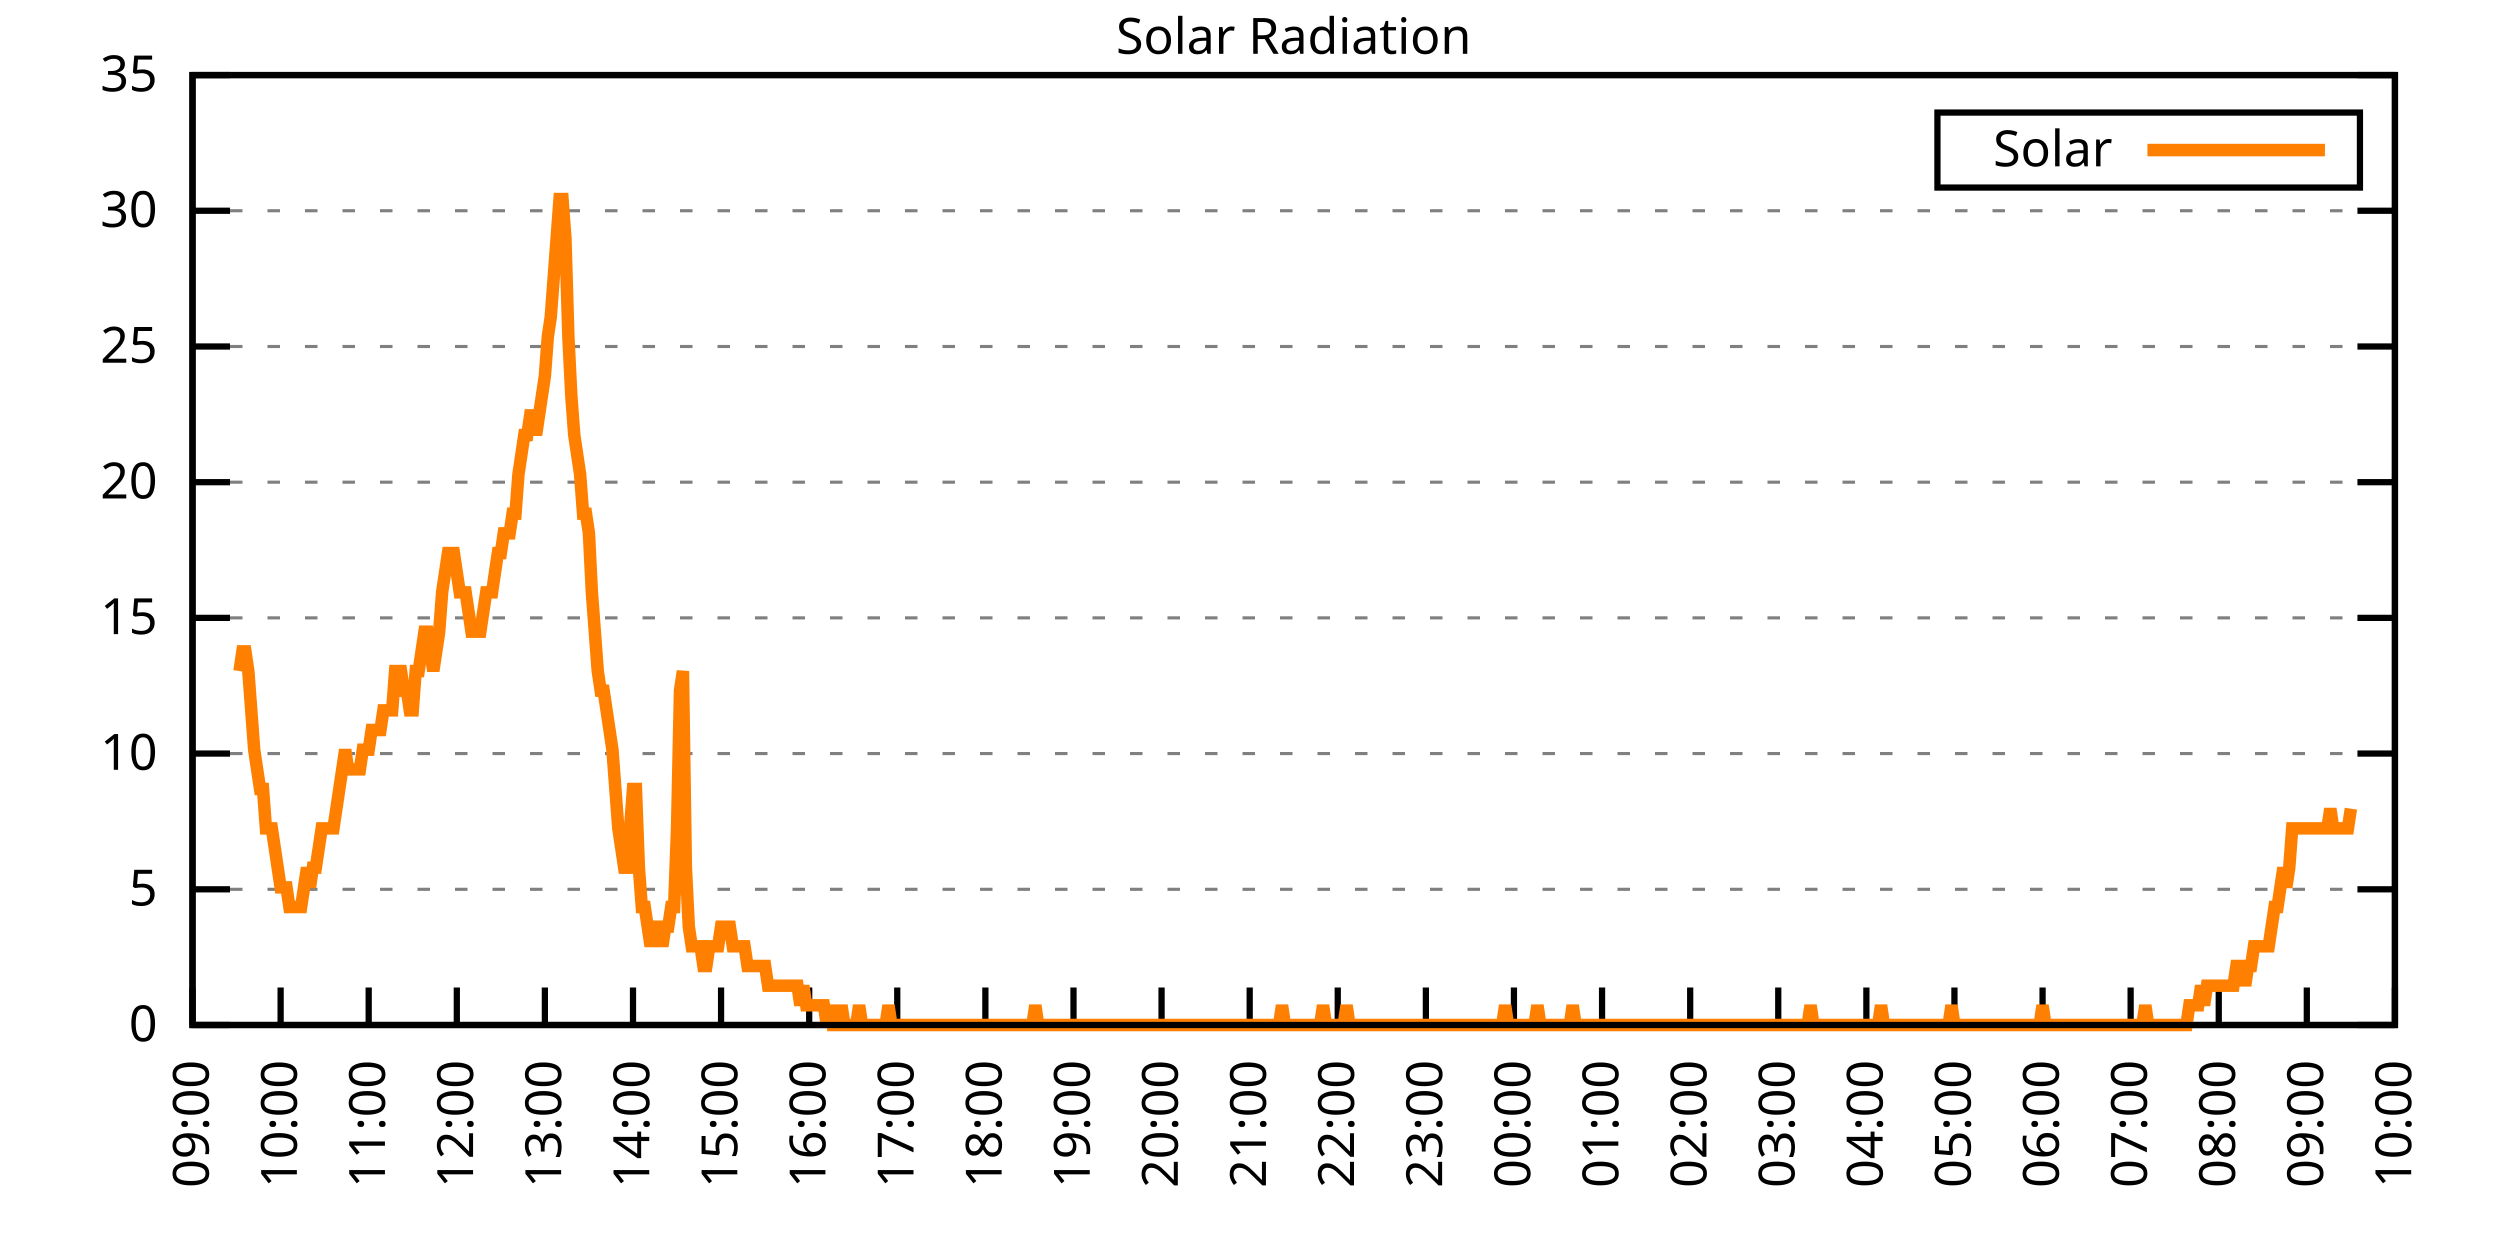
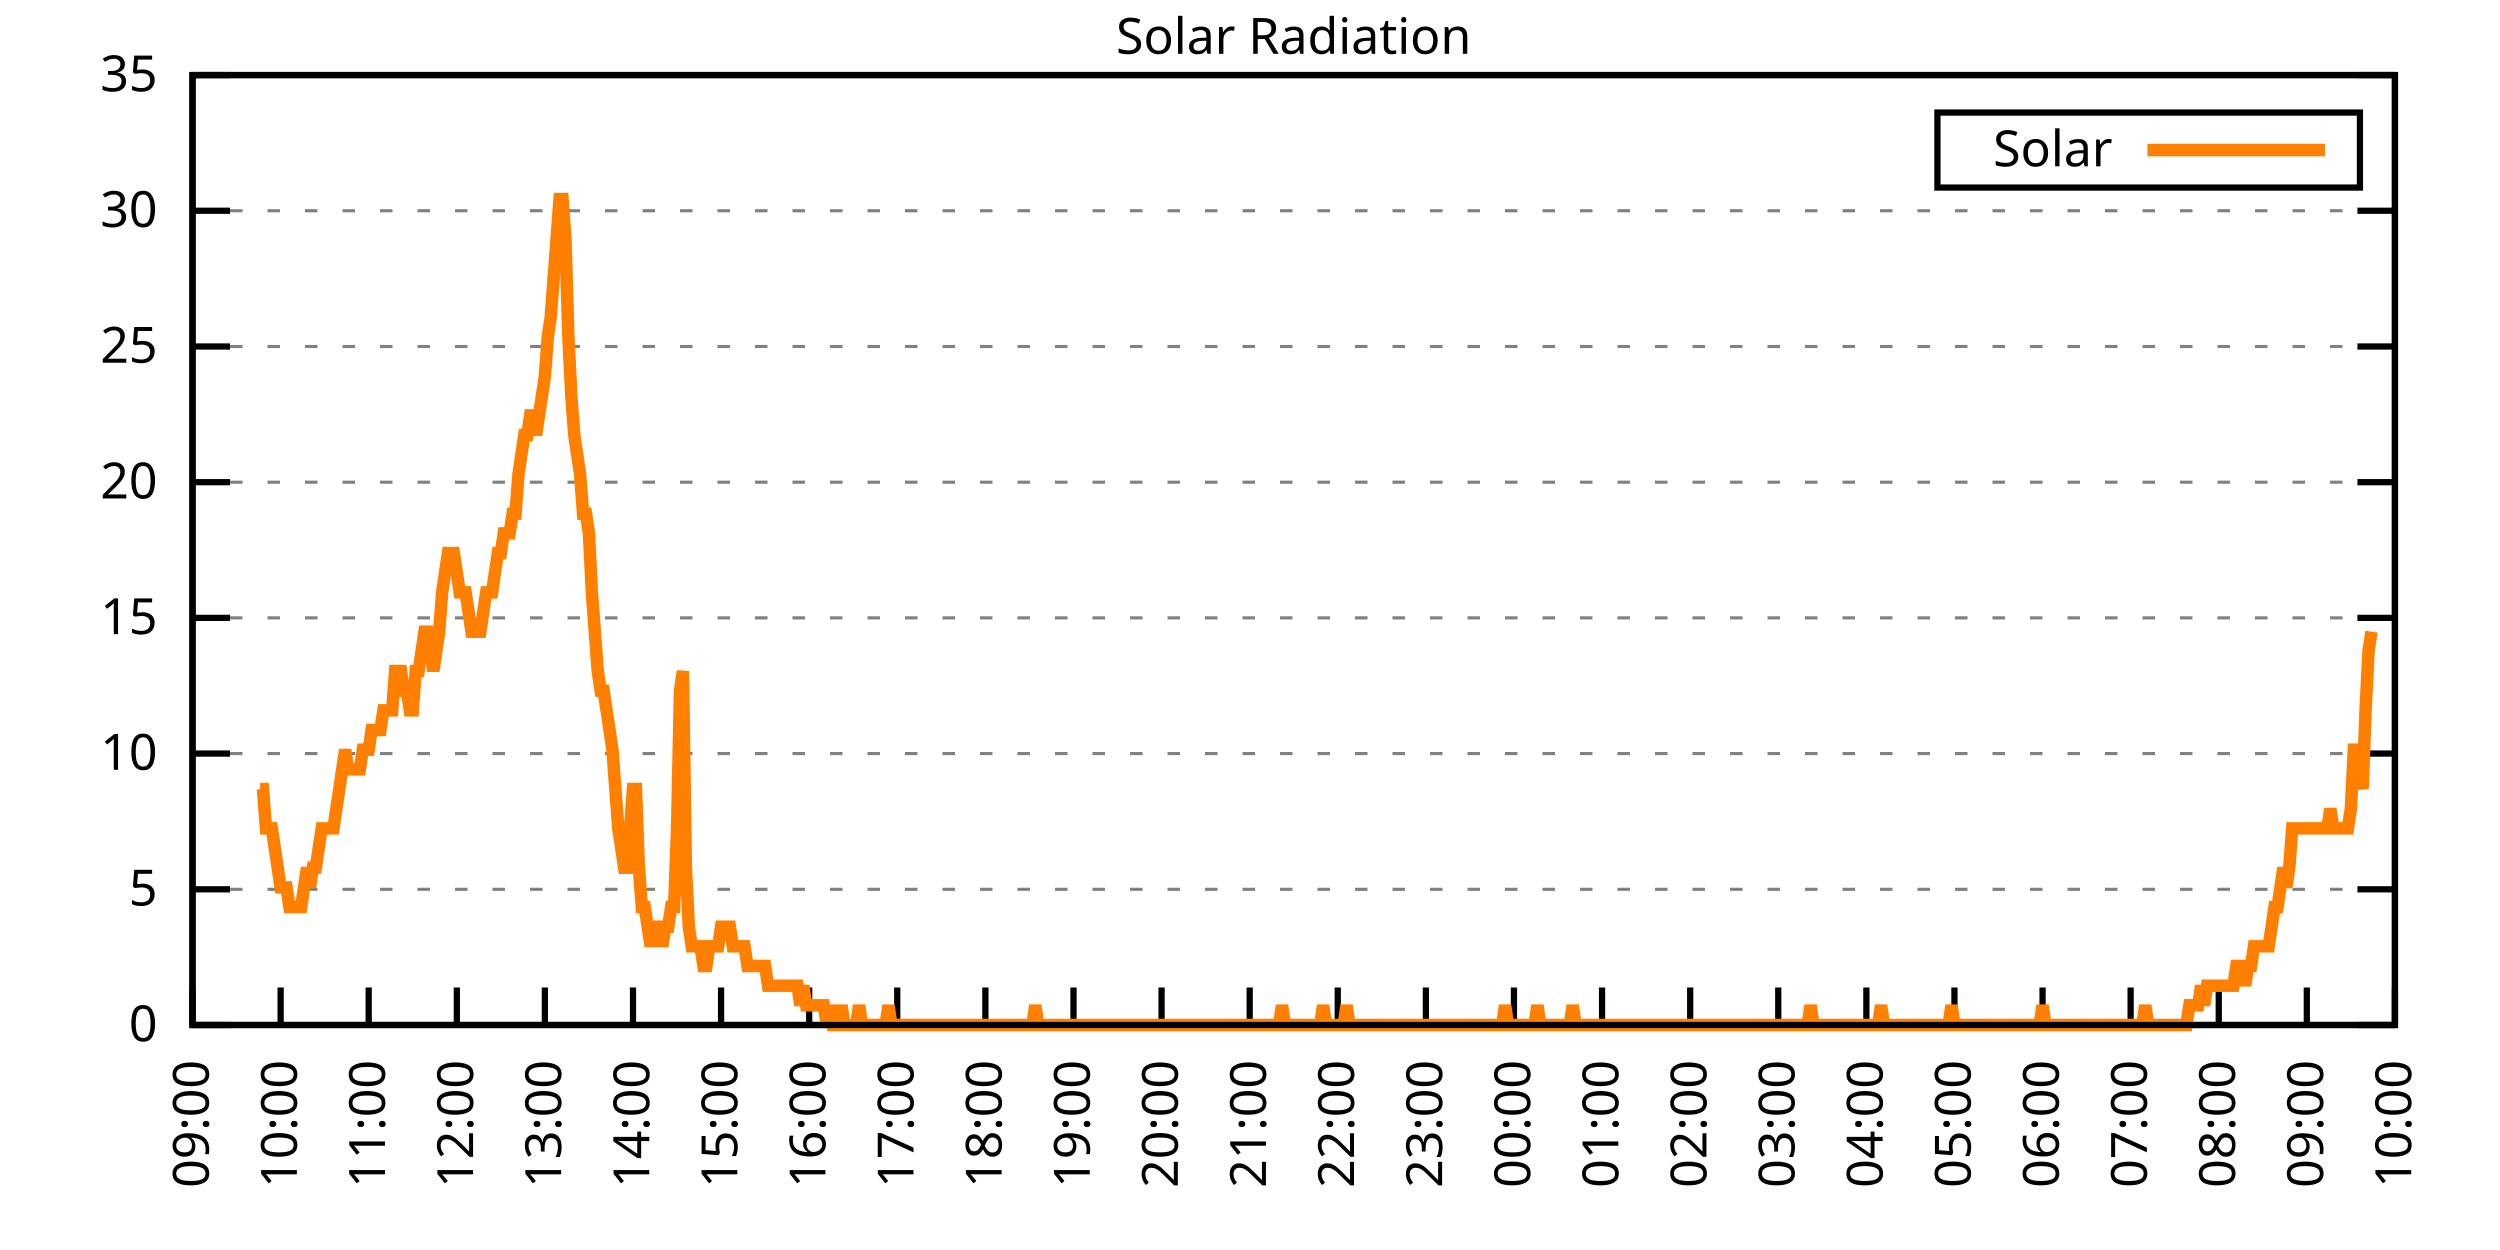
<svg xmlns="http://www.w3.org/2000/svg" xmlns:xlink="http://www.w3.org/1999/xlink" width="400" height="200" viewBox="0 0 400 200">
  <g id="gnuplot_canvas">
    <rect x="0" y="0" width="400" height="200" fill="none" />
    <defs>
      <circle id="gpDot" r="0.5" stroke-width="0.5" stroke="currentColor" />
      <path id="gpPt0" stroke-width="0.333" stroke="currentColor" d="M-1,0 h2 M0,-1 v2" />
      <path id="gpPt1" stroke-width="0.333" stroke="currentColor" d="M-1,-1 L1,1 M1,-1 L-1,1" />
      <path id="gpPt2" stroke-width="0.333" stroke="currentColor" d="M-1,0 L1,0 M0,-1 L0,1 M-1,-1 L1,1 M-1,1 L1,-1" />
      <rect id="gpPt3" stroke-width="0.333" stroke="currentColor" x="-1" y="-1" width="2" height="2" />
      <rect id="gpPt4" stroke-width="0.333" stroke="currentColor" fill="currentColor" x="-1" y="-1" width="2" height="2" />
      <circle id="gpPt5" stroke-width="0.333" stroke="currentColor" cx="0" cy="0" r="1" />
      <use xlink:href="#gpPt5" id="gpPt6" fill="currentColor" stroke="none" />
      <path id="gpPt7" stroke-width="0.333" stroke="currentColor" d="M0,-1.33 L-1.33,0.67 L1.33,0.67 z" />
      <use xlink:href="#gpPt7" id="gpPt8" fill="currentColor" stroke="none" />
      <use xlink:href="#gpPt7" id="gpPt9" stroke="currentColor" transform="rotate(180)" />
      <use xlink:href="#gpPt9" id="gpPt10" fill="currentColor" stroke="none" />
      <use xlink:href="#gpPt3" id="gpPt11" stroke="currentColor" transform="rotate(45)" />
      <use xlink:href="#gpPt11" id="gpPt12" fill="currentColor" stroke="none" />
      <path id="gpPt13" stroke-width="0.333" stroke="currentColor" d="M0,1.330 L1.265,0.411 L0.782,-1.067 L-0.782,-1.076 L-1.265,0.411 z" />
      <use xlink:href="#gpPt13" id="gpPt14" fill="currentColor" stroke="none" />
      <filter id="textbox" filterUnits="objectBoundingBox" x="0" y="0" height="1" width="1">
        <feFlood flood-color="white" flood-opacity="1" result="bgnd" />
        <feComposite in="SourceGraphic" in2="bgnd" operator="atop" />
      </filter>
      <filter id="greybox" filterUnits="objectBoundingBox" x="0" y="0" height="1" width="1">
        <feFlood flood-color="lightgrey" flood-opacity="1" result="grey" />
        <feComposite in="SourceGraphic" in2="grey" operator="atop" />
      </filter>
    </defs>
    <g fill="none" color="white" stroke="currentColor" stroke-width="1.00" stroke-linecap="butt" stroke-linejoin="miter">
</g>
    <g fill="none" color="black" stroke="currentColor" stroke-width="1.00" stroke-linecap="butt" stroke-linejoin="miter">
      <g stroke="none" shape-rendering="crispEdges">
        <polygon fill="rgb(255, 255, 255)" points="30.80,164.00 383.18,164.00 383.18,12.02 30.80,12.02 " />
      </g>
    </g>
    <g fill="none" color="black" stroke="currentColor" stroke-width="1.00" stroke-linecap="butt" stroke-linejoin="miter">
</g>
    <g fill="none" color="black" stroke="black" stroke-width="0.50" stroke-linecap="butt" stroke-linejoin="miter">
</g>
    <g fill="none" color="gray" stroke="currentColor" stroke-width="0.50" stroke-linecap="butt" stroke-linejoin="miter">
      <path stroke="gray" stroke-dasharray="2,4" class="gridline" d="M30.80,164.00 L383.19,164.00  " />
    </g>
    <g fill="none" color="gray" stroke="gray" stroke-width="1.00" stroke-linecap="butt" stroke-linejoin="miter">
</g>
    <g fill="none" color="black" stroke="currentColor" stroke-width="1.00" stroke-linecap="butt" stroke-linejoin="miter">
      <path stroke="black" d="M30.80,164.00 L36.80,164.00 M383.19,164.00 L377.19,164.00  " />
      <g transform="translate(25.20,166.60)" stroke="none" fill="black" font-family="Sans" font-size="8.00" text-anchor="end">
        <text>
          <tspan font-family="Sans"> 0</tspan>
        </text>
      </g>
    </g>
    <g fill="none" color="black" stroke="currentColor" stroke-width="1.00" stroke-linecap="butt" stroke-linejoin="miter">
</g>
    <g fill="none" color="black" stroke="black" stroke-width="0.50" stroke-linecap="butt" stroke-linejoin="miter">
</g>
    <g fill="none" color="gray" stroke="currentColor" stroke-width="0.50" stroke-linecap="butt" stroke-linejoin="miter">
      <path stroke="gray" stroke-dasharray="2,4" class="gridline" d="M30.80,142.29 L383.19,142.29  " />
    </g>
    <g fill="none" color="gray" stroke="gray" stroke-width="1.00" stroke-linecap="butt" stroke-linejoin="miter">
</g>
    <g fill="none" color="black" stroke="currentColor" stroke-width="1.00" stroke-linecap="butt" stroke-linejoin="miter">
      <path stroke="black" d="M30.80,142.29 L36.80,142.29 M383.19,142.29 L377.19,142.29  " />
      <g transform="translate(25.20,144.89)" stroke="none" fill="black" font-family="Sans" font-size="8.00" text-anchor="end">
        <text>
          <tspan font-family="Sans"> 5</tspan>
        </text>
      </g>
    </g>
    <g fill="none" color="black" stroke="currentColor" stroke-width="1.00" stroke-linecap="butt" stroke-linejoin="miter">
</g>
    <g fill="none" color="black" stroke="black" stroke-width="0.50" stroke-linecap="butt" stroke-linejoin="miter">
</g>
    <g fill="none" color="gray" stroke="currentColor" stroke-width="0.50" stroke-linecap="butt" stroke-linejoin="miter">
      <path stroke="gray" stroke-dasharray="2,4" class="gridline" d="M30.80,120.57 L383.19,120.57  " />
    </g>
    <g fill="none" color="gray" stroke="gray" stroke-width="1.00" stroke-linecap="butt" stroke-linejoin="miter">
</g>
    <g fill="none" color="black" stroke="currentColor" stroke-width="1.00" stroke-linecap="butt" stroke-linejoin="miter">
      <path stroke="black" d="M30.80,120.57 L36.80,120.57 M383.19,120.57 L377.19,120.57  " />
      <g transform="translate(25.20,123.17)" stroke="none" fill="black" font-family="Sans" font-size="8.00" text-anchor="end">
        <text>
          <tspan font-family="Sans"> 10</tspan>
        </text>
      </g>
    </g>
    <g fill="none" color="black" stroke="currentColor" stroke-width="1.00" stroke-linecap="butt" stroke-linejoin="miter">
</g>
    <g fill="none" color="black" stroke="black" stroke-width="0.50" stroke-linecap="butt" stroke-linejoin="miter">
</g>
    <g fill="none" color="gray" stroke="currentColor" stroke-width="0.50" stroke-linecap="butt" stroke-linejoin="miter">
      <path stroke="gray" stroke-dasharray="2,4" class="gridline" d="M30.80,98.86 L383.19,98.86  " />
    </g>
    <g fill="none" color="gray" stroke="gray" stroke-width="1.00" stroke-linecap="butt" stroke-linejoin="miter">
</g>
    <g fill="none" color="black" stroke="currentColor" stroke-width="1.00" stroke-linecap="butt" stroke-linejoin="miter">
      <path stroke="black" d="M30.80,98.86 L36.80,98.86 M383.19,98.86 L377.19,98.86  " />
      <g transform="translate(25.20,101.46)" stroke="none" fill="black" font-family="Sans" font-size="8.00" text-anchor="end">
        <text>
          <tspan font-family="Sans"> 15</tspan>
        </text>
      </g>
    </g>
    <g fill="none" color="black" stroke="currentColor" stroke-width="1.00" stroke-linecap="butt" stroke-linejoin="miter">
</g>
    <g fill="none" color="black" stroke="black" stroke-width="0.50" stroke-linecap="butt" stroke-linejoin="miter">
</g>
    <g fill="none" color="gray" stroke="currentColor" stroke-width="0.50" stroke-linecap="butt" stroke-linejoin="miter">
      <path stroke="gray" stroke-dasharray="2,4" class="gridline" d="M30.80,77.15 L383.19,77.15  " />
    </g>
    <g fill="none" color="gray" stroke="gray" stroke-width="1.00" stroke-linecap="butt" stroke-linejoin="miter">
</g>
    <g fill="none" color="black" stroke="currentColor" stroke-width="1.00" stroke-linecap="butt" stroke-linejoin="miter">
      <path stroke="black" d="M30.80,77.15 L36.80,77.15 M383.19,77.15 L377.19,77.15  " />
      <g transform="translate(25.20,79.75)" stroke="none" fill="black" font-family="Sans" font-size="8.00" text-anchor="end">
        <text>
          <tspan font-family="Sans"> 20</tspan>
        </text>
      </g>
    </g>
    <g fill="none" color="black" stroke="currentColor" stroke-width="1.00" stroke-linecap="butt" stroke-linejoin="miter">
</g>
    <g fill="none" color="black" stroke="black" stroke-width="0.50" stroke-linecap="butt" stroke-linejoin="miter">
</g>
    <g fill="none" color="gray" stroke="currentColor" stroke-width="0.50" stroke-linecap="butt" stroke-linejoin="miter">
      <path stroke="gray" stroke-dasharray="2,4" class="gridline" d="M30.80,55.44 L383.19,55.44  " />
    </g>
    <g fill="none" color="gray" stroke="gray" stroke-width="1.00" stroke-linecap="butt" stroke-linejoin="miter">
</g>
    <g fill="none" color="black" stroke="currentColor" stroke-width="1.00" stroke-linecap="butt" stroke-linejoin="miter">
      <path stroke="black" d="M30.80,55.44 L36.80,55.44 M383.19,55.44 L377.19,55.44  " />
      <g transform="translate(25.20,58.04)" stroke="none" fill="black" font-family="Sans" font-size="8.00" text-anchor="end">
        <text>
          <tspan font-family="Sans"> 25</tspan>
        </text>
      </g>
    </g>
    <g fill="none" color="black" stroke="currentColor" stroke-width="1.00" stroke-linecap="butt" stroke-linejoin="miter">
</g>
    <g fill="none" color="black" stroke="black" stroke-width="0.50" stroke-linecap="butt" stroke-linejoin="miter">
</g>
    <g fill="none" color="gray" stroke="currentColor" stroke-width="0.50" stroke-linecap="butt" stroke-linejoin="miter">
      <path stroke="gray" stroke-dasharray="2,4" class="gridline" d="M30.80,33.72 L383.19,33.72  " />
    </g>
    <g fill="none" color="gray" stroke="gray" stroke-width="1.00" stroke-linecap="butt" stroke-linejoin="miter">
</g>
    <g fill="none" color="black" stroke="currentColor" stroke-width="1.00" stroke-linecap="butt" stroke-linejoin="miter">
      <path stroke="black" d="M30.80,33.72 L36.80,33.72 M383.19,33.72 L377.19,33.72  " />
      <g transform="translate(25.20,36.32)" stroke="none" fill="black" font-family="Sans" font-size="8.00" text-anchor="end">
        <text>
          <tspan font-family="Sans"> 30</tspan>
        </text>
      </g>
    </g>
    <g fill="none" color="black" stroke="currentColor" stroke-width="1.00" stroke-linecap="butt" stroke-linejoin="miter">
</g>
    <g fill="none" color="black" stroke="black" stroke-width="0.50" stroke-linecap="butt" stroke-linejoin="miter">
</g>
    <g fill="none" color="gray" stroke="currentColor" stroke-width="0.50" stroke-linecap="butt" stroke-linejoin="miter">
      <path stroke="gray" stroke-dasharray="2,4" class="gridline" d="M30.80,12.01 L383.19,12.01  " />
    </g>
    <g fill="none" color="gray" stroke="gray" stroke-width="1.00" stroke-linecap="butt" stroke-linejoin="miter">
</g>
    <g fill="none" color="black" stroke="currentColor" stroke-width="1.00" stroke-linecap="butt" stroke-linejoin="miter">
      <path stroke="black" d="M30.80,12.01 L36.80,12.01 M383.19,12.01 L377.19,12.01  " />
      <g transform="translate(25.20,14.61)" stroke="none" fill="black" font-family="Sans" font-size="8.00" text-anchor="end">
        <text>
          <tspan font-family="Sans"> 35</tspan>
        </text>
      </g>
    </g>
    <g fill="none" color="black" stroke="currentColor" stroke-width="1.00" stroke-linecap="butt" stroke-linejoin="miter">
      <path stroke="black" d="M30.80,164.00 L30.80,158.00  " />
      <g transform="translate(33.40,169.60) rotate(270.00)" stroke="none" fill="black" font-family="Sans" font-size="8.00" text-anchor="end">
        <text>
          <tspan font-family="Sans">09:00</tspan>
        </text>
      </g>
    </g>
    <g fill="none" color="black" stroke="currentColor" stroke-width="1.00" stroke-linecap="butt" stroke-linejoin="miter">
      <path stroke="black" d="M44.90,164.00 L44.90,158.00  " />
      <g transform="translate(47.50,169.60) rotate(270.00)" stroke="none" fill="black" font-family="Sans" font-size="8.00" text-anchor="end">
        <text>
          <tspan font-family="Sans">10:00</tspan>
        </text>
      </g>
    </g>
    <g fill="none" color="black" stroke="currentColor" stroke-width="1.00" stroke-linecap="butt" stroke-linejoin="miter">
      <path stroke="black" d="M58.99,164.00 L58.99,158.00  " />
      <g transform="translate(61.59,169.60) rotate(270.00)" stroke="none" fill="black" font-family="Sans" font-size="8.00" text-anchor="end">
        <text>
          <tspan font-family="Sans">11:00</tspan>
        </text>
      </g>
    </g>
    <g fill="none" color="black" stroke="currentColor" stroke-width="1.00" stroke-linecap="butt" stroke-linejoin="miter">
      <path stroke="black" d="M73.09,164.00 L73.09,158.00  " />
      <g transform="translate(75.69,169.60) rotate(270.00)" stroke="none" fill="black" font-family="Sans" font-size="8.00" text-anchor="end">
        <text>
          <tspan font-family="Sans">12:00</tspan>
        </text>
      </g>
    </g>
    <g fill="none" color="black" stroke="currentColor" stroke-width="1.00" stroke-linecap="butt" stroke-linejoin="miter">
      <path stroke="black" d="M87.18,164.00 L87.18,158.00  " />
      <g transform="translate(89.78,169.60) rotate(270.00)" stroke="none" fill="black" font-family="Sans" font-size="8.00" text-anchor="end">
        <text>
          <tspan font-family="Sans">13:00</tspan>
        </text>
      </g>
    </g>
    <g fill="none" color="black" stroke="currentColor" stroke-width="1.00" stroke-linecap="butt" stroke-linejoin="miter">
      <path stroke="black" d="M101.28,164.00 L101.28,158.00  " />
      <g transform="translate(103.88,169.60) rotate(270.00)" stroke="none" fill="black" font-family="Sans" font-size="8.00" text-anchor="end">
        <text>
          <tspan font-family="Sans">14:00</tspan>
        </text>
      </g>
    </g>
    <g fill="none" color="black" stroke="currentColor" stroke-width="1.00" stroke-linecap="butt" stroke-linejoin="miter">
      <path stroke="black" d="M115.37,164.00 L115.37,158.00  " />
      <g transform="translate(117.97,169.60) rotate(270.00)" stroke="none" fill="black" font-family="Sans" font-size="8.00" text-anchor="end">
        <text>
          <tspan font-family="Sans">15:00</tspan>
        </text>
      </g>
    </g>
    <g fill="none" color="black" stroke="currentColor" stroke-width="1.00" stroke-linecap="butt" stroke-linejoin="miter">
      <path stroke="black" d="M129.47,164.00 L129.47,158.00  " />
      <g transform="translate(132.07,169.60) rotate(270.00)" stroke="none" fill="black" font-family="Sans" font-size="8.00" text-anchor="end">
        <text>
          <tspan font-family="Sans">16:00</tspan>
        </text>
      </g>
    </g>
    <g fill="none" color="black" stroke="currentColor" stroke-width="1.00" stroke-linecap="butt" stroke-linejoin="miter">
      <path stroke="black" d="M143.56,164.00 L143.56,158.00  " />
      <g transform="translate(146.16,169.60) rotate(270.00)" stroke="none" fill="black" font-family="Sans" font-size="8.00" text-anchor="end">
        <text>
          <tspan font-family="Sans">17:00</tspan>
        </text>
      </g>
    </g>
    <g fill="none" color="black" stroke="currentColor" stroke-width="1.00" stroke-linecap="butt" stroke-linejoin="miter">
      <path stroke="black" d="M157.66,164.00 L157.66,158.00  " />
      <g transform="translate(160.26,169.60) rotate(270.00)" stroke="none" fill="black" font-family="Sans" font-size="8.00" text-anchor="end">
        <text>
          <tspan font-family="Sans">18:00</tspan>
        </text>
      </g>
    </g>
    <g fill="none" color="black" stroke="currentColor" stroke-width="1.00" stroke-linecap="butt" stroke-linejoin="miter">
      <path stroke="black" d="M171.76,164.00 L171.76,158.00  " />
      <g transform="translate(174.36,169.60) rotate(270.00)" stroke="none" fill="black" font-family="Sans" font-size="8.00" text-anchor="end">
        <text>
          <tspan font-family="Sans">19:00</tspan>
        </text>
      </g>
    </g>
    <g fill="none" color="black" stroke="currentColor" stroke-width="1.00" stroke-linecap="butt" stroke-linejoin="miter">
      <path stroke="black" d="M185.85,164.00 L185.85,158.00  " />
      <g transform="translate(188.45,169.60) rotate(270.00)" stroke="none" fill="black" font-family="Sans" font-size="8.00" text-anchor="end">
        <text>
          <tspan font-family="Sans">20:00</tspan>
        </text>
      </g>
    </g>
    <g fill="none" color="black" stroke="currentColor" stroke-width="1.00" stroke-linecap="butt" stroke-linejoin="miter">
      <path stroke="black" d="M199.95,164.00 L199.95,158.00  " />
      <g transform="translate(202.55,169.60) rotate(270.00)" stroke="none" fill="black" font-family="Sans" font-size="8.00" text-anchor="end">
        <text>
          <tspan font-family="Sans">21:00</tspan>
        </text>
      </g>
    </g>
    <g fill="none" color="black" stroke="currentColor" stroke-width="1.00" stroke-linecap="butt" stroke-linejoin="miter">
      <path stroke="black" d="M214.04,164.00 L214.04,158.00  " />
      <g transform="translate(216.64,169.60) rotate(270.00)" stroke="none" fill="black" font-family="Sans" font-size="8.00" text-anchor="end">
        <text>
          <tspan font-family="Sans">22:00</tspan>
        </text>
      </g>
    </g>
    <g fill="none" color="black" stroke="currentColor" stroke-width="1.00" stroke-linecap="butt" stroke-linejoin="miter">
      <path stroke="black" d="M228.14,164.00 L228.14,158.00  " />
      <g transform="translate(230.74,169.60) rotate(270.00)" stroke="none" fill="black" font-family="Sans" font-size="8.00" text-anchor="end">
        <text>
          <tspan font-family="Sans">23:00</tspan>
        </text>
      </g>
    </g>
    <g fill="none" color="black" stroke="currentColor" stroke-width="1.00" stroke-linecap="butt" stroke-linejoin="miter">
      <path stroke="black" d="M242.23,164.00 L242.23,158.00  " />
      <g transform="translate(244.83,169.60) rotate(270.00)" stroke="none" fill="black" font-family="Sans" font-size="8.00" text-anchor="end">
        <text>
          <tspan font-family="Sans">00:00</tspan>
        </text>
      </g>
    </g>
    <g fill="none" color="black" stroke="currentColor" stroke-width="1.00" stroke-linecap="butt" stroke-linejoin="miter">
      <path stroke="black" d="M256.33,164.00 L256.33,158.00  " />
      <g transform="translate(258.93,169.60) rotate(270.00)" stroke="none" fill="black" font-family="Sans" font-size="8.00" text-anchor="end">
        <text>
          <tspan font-family="Sans">01:00</tspan>
        </text>
      </g>
    </g>
    <g fill="none" color="black" stroke="currentColor" stroke-width="1.00" stroke-linecap="butt" stroke-linejoin="miter">
      <path stroke="black" d="M270.43,164.00 L270.43,158.00  " />
      <g transform="translate(273.03,169.60) rotate(270.00)" stroke="none" fill="black" font-family="Sans" font-size="8.00" text-anchor="end">
        <text>
          <tspan font-family="Sans">02:00</tspan>
        </text>
      </g>
    </g>
    <g fill="none" color="black" stroke="currentColor" stroke-width="1.00" stroke-linecap="butt" stroke-linejoin="miter">
      <path stroke="black" d="M284.52,164.00 L284.52,158.00  " />
      <g transform="translate(287.12,169.60) rotate(270.00)" stroke="none" fill="black" font-family="Sans" font-size="8.00" text-anchor="end">
        <text>
          <tspan font-family="Sans">03:00</tspan>
        </text>
      </g>
    </g>
    <g fill="none" color="black" stroke="currentColor" stroke-width="1.00" stroke-linecap="butt" stroke-linejoin="miter">
      <path stroke="black" d="M298.62,164.00 L298.62,158.00  " />
      <g transform="translate(301.22,169.60) rotate(270.00)" stroke="none" fill="black" font-family="Sans" font-size="8.00" text-anchor="end">
        <text>
          <tspan font-family="Sans">04:00</tspan>
        </text>
      </g>
    </g>
    <g fill="none" color="black" stroke="currentColor" stroke-width="1.00" stroke-linecap="butt" stroke-linejoin="miter">
      <path stroke="black" d="M312.71,164.00 L312.71,158.00  " />
      <g transform="translate(315.31,169.60) rotate(270.00)" stroke="none" fill="black" font-family="Sans" font-size="8.00" text-anchor="end">
        <text>
          <tspan font-family="Sans">05:00</tspan>
        </text>
      </g>
    </g>
    <g fill="none" color="black" stroke="currentColor" stroke-width="1.00" stroke-linecap="butt" stroke-linejoin="miter">
      <path stroke="black" d="M326.81,164.00 L326.81,158.00  " />
      <g transform="translate(329.41,169.60) rotate(270.00)" stroke="none" fill="black" font-family="Sans" font-size="8.00" text-anchor="end">
        <text>
          <tspan font-family="Sans">06:00</tspan>
        </text>
      </g>
    </g>
    <g fill="none" color="black" stroke="currentColor" stroke-width="1.00" stroke-linecap="butt" stroke-linejoin="miter">
      <path stroke="black" d="M340.90,164.00 L340.90,158.00  " />
      <g transform="translate(343.50,169.60) rotate(270.00)" stroke="none" fill="black" font-family="Sans" font-size="8.00" text-anchor="end">
        <text>
          <tspan font-family="Sans">07:00</tspan>
        </text>
      </g>
    </g>
    <g fill="none" color="black" stroke="currentColor" stroke-width="1.00" stroke-linecap="butt" stroke-linejoin="miter">
      <path stroke="black" d="M355.00,164.00 L355.00,158.00  " />
      <g transform="translate(357.60,169.60) rotate(270.00)" stroke="none" fill="black" font-family="Sans" font-size="8.00" text-anchor="end">
        <text>
          <tspan font-family="Sans">08:00</tspan>
        </text>
      </g>
    </g>
    <g fill="none" color="black" stroke="currentColor" stroke-width="1.00" stroke-linecap="butt" stroke-linejoin="miter">
      <path stroke="black" d="M369.09,164.00 L369.09,158.00  " />
      <g transform="translate(371.69,169.60) rotate(270.00)" stroke="none" fill="black" font-family="Sans" font-size="8.00" text-anchor="end">
        <text>
          <tspan font-family="Sans">09:00</tspan>
        </text>
      </g>
    </g>
    <g fill="none" color="black" stroke="currentColor" stroke-width="1.00" stroke-linecap="butt" stroke-linejoin="miter">
      <path stroke="black" d="M383.19,164.00 L383.19,158.00  " />
      <g transform="translate(385.79,169.60) rotate(270.00)" stroke="none" fill="black" font-family="Sans" font-size="8.00" text-anchor="end">
        <text>
          <tspan font-family="Sans">10:00</tspan>
        </text>
      </g>
    </g>
    <g fill="none" color="black" stroke="currentColor" stroke-width="1.00" stroke-linecap="butt" stroke-linejoin="miter">
</g>
    <g fill="none" color="black" stroke="currentColor" stroke-width="1.00" stroke-linecap="butt" stroke-linejoin="miter">
      <path stroke="black" d="M30.80,12.01 L30.80,164.00 L383.19,164.00 L383.19,12.01 L30.80,12.01 Z  " />
    </g>
    <g fill="none" color="black" stroke="currentColor" stroke-width="1.00" stroke-linecap="butt" stroke-linejoin="miter">
</g>
    <g fill="none" color="black" stroke="currentColor" stroke-width="1.00" stroke-linecap="butt" stroke-linejoin="miter">
      <path stroke="black" d="M309.99,30.01 L309.99,18.01 L377.59,18.01 L377.59,30.01 L309.99,30.01 Z  " />
    </g>
    <g id="Solar_Radiation_plot_1">
      <g fill="none" color="white" stroke="black" stroke-width="2.00" stroke-linecap="butt" stroke-linejoin="miter">
</g>
      <g fill="none" color="black" stroke="currentColor" stroke-width="2.00" stroke-linecap="butt" stroke-linejoin="miter">
        <g transform="translate(337.99,26.61)" stroke="none" fill="black" font-family="Sans" font-size="8.00" text-anchor="end">
          <text>
            <tspan font-family="Sans">Solar</tspan>
          </text>
        </g>
      </g>
      <g fill="none" color="black" stroke="currentColor" stroke-width="2.00" stroke-linecap="butt" stroke-linejoin="miter">
-         <path stroke="rgb(255, 127,   0)" d="M343.59,24.01 L371.99,24.01 M38.32,107.37 L38.79,104.22 L39.26,104.22 L39.73,107.37 L40.20,113.66 L40.67,119.95   L41.14,123.10 L41.61,126.24 L42.08,126.24 L42.55,132.54 L43.02,132.54 L43.49,132.54 L43.96,135.68 L44.43,138.83   L44.90,141.98 L45.37,141.98 L45.84,141.98 L46.31,145.12 L46.78,145.12 L47.24,145.12 L47.71,145.12 L48.18,145.12   L48.65,141.98 L49.12,138.83 L49.59,141.98 L50.06,138.83 L50.53,138.83 L51.00,135.68 L51.47,132.54 L51.94,132.54   L52.41,132.54 L52.88,132.54 L53.35,132.54 L53.82,129.39 L54.29,126.24 L54.76,123.10 L55.23,119.95 L55.70,123.10   L56.17,123.10 L56.64,123.10 L57.11,123.10 L57.58,123.10 L58.05,119.95 L58.52,119.95 L58.99,119.95 L59.46,116.80   L59.93,116.80 L60.40,116.80 L60.87,116.80 L61.34,113.66 L61.81,113.66 L62.28,113.66 L62.75,113.66 L63.22,107.37   L63.69,107.37 L64.16,107.37 L64.63,110.51 L65.10,110.51 L65.57,113.66 L66.04,113.66 L66.51,107.37 L66.98,107.37   L67.45,104.22 L67.92,101.07 L68.39,101.07 L68.86,104.22 L69.33,107.37 L69.80,104.22 L70.27,101.07 L70.74,94.78   L71.21,91.63 L71.68,88.49 L72.15,88.49 L72.62,88.49 L73.09,91.63 L73.56,94.78 L74.03,94.78 L74.50,94.78   L74.97,97.93 L75.44,101.07 L75.91,101.07 L76.38,101.07 L76.85,101.07 L77.32,97.93 L77.79,94.78 L78.26,94.78   L78.73,94.78 L79.19,91.63 L79.66,88.49 L80.13,88.49 L80.60,85.34 L81.07,85.34 L81.54,85.34 L82.01,82.19   L82.48,82.19 L82.95,75.90 L83.42,72.76 L83.89,69.61 L84.36,69.61 L84.83,66.46 L85.30,66.46 L85.77,69.61   L86.24,66.46 L86.71,63.32 L87.18,60.17 L87.65,53.88 L88.12,50.73 L88.59,44.44 L89.06,38.15 L89.53,31.85   L90.00,31.85 L90.47,38.15 L90.94,53.88 L91.41,63.32 L91.88,69.61 L92.35,72.76 L92.82,75.90 L93.29,82.19   L93.76,82.19 L94.23,85.34 L94.70,94.78 L95.17,101.07 L95.64,107.37 L96.11,110.51 L96.58,110.51 L97.05,113.66   L97.52,116.80 L97.99,119.95 L98.46,126.24 L98.93,132.54 L99.40,135.68 L99.87,138.83 L100.34,138.83 L100.81,132.54   L101.28,126.24 L101.75,126.24 L102.22,138.83 L102.69,145.12 L103.16,145.12 L103.63,148.27 L104.10,151.41 L104.57,148.27   L105.04,148.27 L105.51,148.27 L105.98,151.41 L106.45,148.27 L106.92,148.27 L107.39,145.12 L107.86,145.12 L108.33,132.54   L108.80,110.51 L109.27,107.37 L109.74,138.83 L110.21,148.27 L110.68,151.41 L111.14,151.41 L111.61,151.41 L112.08,151.41   L112.55,154.56 L113.02,154.56 L113.49,151.41 L113.96,151.41 L114.43,151.41 L114.90,151.41 L115.37,148.27 L115.84,148.27   L116.31,148.27 L116.78,148.27 L117.25,151.41 L117.72,151.41 L118.19,151.41 L118.66,151.41 L119.13,151.41 L119.60,154.56   L120.07,154.56 L120.54,154.56 L121.01,154.56 L121.48,154.56 L121.95,154.56 L122.42,154.56 L122.89,157.71 L123.36,157.71   L123.83,157.71 L124.30,157.71 L124.77,157.71 L125.24,157.71 L125.71,157.71 L126.18,157.71 L126.65,157.71 L127.12,157.71   L127.59,157.71 L128.06,160.85 L128.53,157.71 L129.00,160.85 L129.47,160.85 L129.94,160.85 L130.41,160.85 L130.88,160.85   L131.35,160.85 L131.82,160.85 L132.29,164.00 L132.76,160.85 L133.23,164.00 L133.70,164.00 L134.17,164.00 L134.64,160.85   L135.11,164.00 L135.58,164.00 L136.05,164.00 L136.52,164.00 L136.99,164.00 L137.46,160.85 L137.93,164.00 L138.40,164.00   L138.87,164.00 L139.34,164.00 L139.81,164.00 L140.28,164.00 L140.75,164.00 L141.22,164.00 L141.69,164.00 L142.16,160.85   L142.63,164.00 L143.09,164.00 L143.56,164.00 L144.03,164.00 L144.50,164.00 L144.97,164.00 L145.44,164.00 L145.91,164.00   L146.38,164.00 L146.85,164.00 L147.32,164.00 L147.79,164.00 L148.26,164.00 L148.73,164.00 L149.20,164.00 L149.67,164.00   L150.14,164.00 L150.61,164.00 L151.08,164.00 L151.55,164.00 L152.02,164.00 L152.49,164.00 L152.96,164.00 L153.43,164.00   L153.90,164.00 L154.37,164.00 L154.84,164.00 L155.31,164.00 L155.78,164.00 L156.25,164.00 L156.72,164.00 L157.19,164.00   L157.66,164.00 L158.13,164.00 L158.60,164.00 L159.07,164.00 L159.54,164.00 L160.01,164.00 L160.48,164.00 L160.95,164.00   L161.42,164.00 L161.89,164.00 L162.36,164.00 L162.83,164.00 L163.30,164.00 L163.77,164.00 L164.24,164.00 L164.71,164.00   L165.18,164.00 L165.65,160.85 L166.12,164.00 L166.59,164.00 L167.06,164.00 L167.53,164.00 L168.00,164.00 L168.47,164.00   L168.94,164.00 L169.41,164.00 L169.88,164.00 L170.35,164.00 L170.82,164.00 L171.29,164.00 L171.76,164.00 L172.23,164.00   L172.70,164.00 L173.17,164.00 L173.64,164.00 L174.11,164.00 L174.58,164.00 L175.04,164.00 L175.51,164.00 L175.98,164.00   L176.45,164.00 L176.92,164.00 L177.39,164.00 L177.86,164.00 L178.33,164.00 L178.80,164.00 L179.27,164.00 L179.74,164.00   L180.21,164.00 L180.68,164.00 L181.15,164.00 L181.62,164.00 L182.09,164.00 L182.56,164.00 L183.03,164.00 L183.50,164.00   L183.97,164.00 L184.44,164.00 L184.91,164.00 L185.38,164.00 L185.85,164.00 L186.32,164.00 L186.79,164.00 L187.26,164.00   L187.73,164.00 L188.20,164.00 L188.67,164.00 L189.14,164.00 L189.61,164.00 L190.08,164.00 L190.55,164.00 L191.02,164.00   L191.49,164.00 L191.96,164.00 L192.43,164.00 L192.90,164.00 L193.37,164.00 L193.84,164.00 L194.31,164.00 L194.78,164.00   L195.25,164.00 L195.72,164.00 L196.19,164.00 L196.66,164.00 L197.13,164.00 L197.60,164.00 L198.07,164.00 L198.54,164.00   L199.01,164.00 L199.48,164.00 L199.95,164.00 L200.42,164.00 L200.89,164.00 L201.36,164.00 L201.83,164.00 L202.30,164.00   L202.77,164.00 L203.24,164.00 L203.71,164.00 L204.18,164.00 L204.65,164.00 L205.12,160.85 L205.59,164.00 L206.06,164.00   L206.53,164.00 L207.00,164.00 L207.46,164.00 L207.93,164.00 L208.40,164.00 L208.87,164.00 L209.34,164.00 L209.81,164.00   L210.28,164.00 L210.75,164.00 L211.22,164.00 L211.69,160.85 L212.16,164.00 L212.63,164.00 L213.10,164.00 L213.57,164.00   L214.04,164.00 L214.51,164.00 L214.98,164.00 L215.45,160.85 L215.92,164.00 L216.39,164.00 L216.86,164.00 L217.33,164.00   L217.80,164.00 L218.27,164.00 L218.74,164.00 L219.21,164.00 L219.68,164.00 L220.15,164.00 L220.62,164.00 L221.09,164.00   L221.56,164.00 L222.03,164.00 L222.50,164.00 L222.97,164.00 L223.44,164.00 L223.91,164.00 L224.38,164.00 L224.85,164.00   L225.32,164.00 L225.79,164.00 L226.26,164.00 L226.73,164.00 L227.20,164.00 L227.67,164.00 L228.14,164.00 L228.61,164.00   L229.08,164.00 L229.55,164.00 L230.02,164.00 L230.49,164.00 L230.96,164.00 L231.43,164.00 L231.90,164.00 L232.37,164.00   L232.84,164.00 L233.31,164.00 L233.78,164.00 L234.25,164.00 L234.72,164.00 L235.19,164.00 L235.66,164.00 L236.13,164.00   L236.60,164.00 L237.07,164.00 L237.54,164.00 L238.01,164.00 L238.48,164.00 L238.95,164.00 L239.41,164.00 L239.88,164.00   L240.35,164.00 L240.82,160.85 L241.29,164.00 L241.76,164.00 L242.23,164.00 L242.70,164.00 L243.17,164.00 L243.64,164.00   L244.11,164.00 L244.58,164.00 L245.05,164.00 L245.52,164.00 L245.99,160.85 L246.46,164.00 L246.93,164.00 L247.40,164.00   L247.87,164.00 L248.34,164.00 L248.81,164.00 L249.28,164.00 L249.75,164.00 L250.22,164.00 L250.69,164.00 L251.16,164.00   L251.63,160.85 L252.10,164.00 L252.57,164.00 L253.04,164.00 L253.51,164.00 L253.98,164.00 L254.45,164.00 L254.92,164.00   L255.39,164.00 L255.86,164.00 L256.33,164.00 L256.80,164.00 L257.27,164.00 L257.74,164.00 L258.21,164.00 L258.68,164.00   L259.15,164.00 L259.62,164.00 L260.09,164.00 L260.56,164.00 L261.03,164.00 L261.50,164.00 L261.97,164.00 L262.44,164.00   L262.91,164.00 L263.38,164.00 L263.85,164.00 L264.32,164.00 L264.79,164.00 L265.26,164.00 L265.73,164.00 L266.20,164.00   L266.67,164.00 L267.14,164.00 L267.61,164.00 L268.08,164.00 L268.55,164.00 L269.02,164.00 L269.49,164.00 L269.96,164.00   L270.43,164.00 L270.90,164.00 L271.36,164.00 L271.83,164.00 L272.30,164.00 L272.77,164.00 L273.24,164.00 L273.71,164.00   L274.18,164.00 L274.65,164.00 L275.12,164.00 L275.59,164.00 L276.06,164.00 L276.53,164.00 L277.00,164.00 L277.47,164.00   L277.94,164.00 L278.41,164.00 L278.88,164.00 L279.35,164.00 L279.82,164.00 L280.29,164.00 L280.76,164.00 L281.23,164.00   L281.70,164.00 L282.17,164.00 L282.64,164.00 L283.11,164.00 L283.58,164.00 L284.05,164.00 L284.52,164.00 L284.99,164.00   L285.46,164.00 L285.93,164.00 L286.40,164.00 L286.87,164.00 L287.34,164.00 L287.81,164.00 L288.28,164.00 L288.75,164.00   L289.22,164.00 L289.69,160.85 L290.16,164.00 L290.63,164.00 L291.10,164.00 L291.57,164.00 L292.04,164.00 L292.51,164.00   L292.98,164.00 L293.45,164.00 L293.92,164.00 L294.39,164.00 L294.86,164.00 L295.33,164.00 L295.80,164.00 L296.27,164.00   L296.74,164.00 L297.21,164.00 L297.68,164.00 L298.15,164.00 L298.62,164.00 L299.09,164.00 L299.56,164.00 L300.03,164.00   L300.50,164.00 L300.97,160.85 L301.44,164.00 L301.91,164.00 L302.38,164.00 L302.85,164.00 L303.31,164.00 L303.78,164.00   L304.25,164.00 L304.72,164.00 L305.19,164.00 L305.66,164.00 L306.13,164.00 L306.60,164.00 L307.07,164.00 L307.54,164.00   L308.01,164.00 L308.48,164.00 L308.95,164.00 L309.42,164.00 L309.89,164.00 L310.36,164.00 L310.83,164.00 L311.30,164.00   L311.77,164.00 L312.24,160.85 L312.71,164.00 L313.18,164.00 L313.65,164.00 L314.12,164.00 L314.59,164.00 L315.06,164.00   L315.53,164.00 L316.00,164.00 L316.47,164.00 L316.94,164.00 L317.41,164.00 L317.88,164.00 L318.35,164.00 L318.82,164.00   L319.29,164.00 L319.76,164.00 L320.23,164.00 L320.70,164.00 L321.17,164.00 L321.64,164.00 L322.11,164.00 L322.58,164.00   L323.05,164.00 L323.52,164.00 L323.99,164.00 L324.46,164.00 L324.93,164.00 L325.40,164.00 L325.87,164.00 L326.34,164.00   L326.81,160.85 L327.28,164.00 L327.75,164.00 L328.22,164.00 L328.69,164.00 L329.16,164.00 L329.63,164.00 L330.10,164.00   L330.57,164.00 L331.04,164.00 L331.51,164.00 L331.98,164.00 L332.45,164.00 L332.92,164.00 L333.39,164.00 L333.86,164.00   L334.33,164.00 L334.80,164.00 L335.26,164.00 L335.73,164.00 L336.20,164.00 L336.67,164.00 L337.14,164.00 L337.61,164.00   L338.08,164.00 L338.55,164.00 L339.02,164.00 L339.49,164.00 L339.96,164.00 L340.43,164.00 L340.90,164.00 L341.37,164.00   L341.84,164.00 L342.31,164.00 L342.78,164.00 L343.25,160.85 L343.72,164.00 L344.19,164.00 L344.66,164.00 L345.13,164.00   L345.60,164.00 L346.07,164.00 L346.54,164.00 L347.01,164.00 L347.48,164.00 L347.95,164.00 L348.42,164.00 L348.89,164.00   L349.36,164.00 L349.83,164.00 L350.30,160.85 L350.77,160.85 L351.24,160.85 L351.71,160.85 L352.18,157.71 L352.65,160.85   L353.12,157.71 L353.59,157.71 L354.06,157.71 L354.53,157.71 L355.00,157.71 L355.47,157.71 L355.94,157.71 L356.41,157.71   L356.88,157.71 L357.35,157.71 L357.82,154.56 L358.29,154.56 L358.76,154.56 L359.23,157.71 L359.70,154.56 L360.17,154.56   L360.64,151.41 L361.11,151.41 L361.58,151.41 L362.05,151.41 L362.52,151.41 L362.99,151.41 L363.46,148.27 L363.93,145.12   L364.40,145.12 L364.87,141.98 L365.34,138.83 L365.81,141.98 L366.28,138.83 L366.75,132.54 L367.21,132.54 L367.68,132.54   L368.15,132.54 L368.62,132.54 L369.09,132.54 L369.56,132.54 L370.03,132.54 L370.50,132.54 L370.97,132.54 L371.44,132.54   L371.91,132.54 L372.38,132.54 L372.85,129.39 L373.32,132.54 L373.79,132.54 L374.26,132.54 L374.73,132.54 L375.20,132.54   L375.67,132.54 L376.14,129.39  " />
+         <path stroke="rgb(255, 127,   0)" d="M343.59,24.01 L371.99,24.01 M41.61,126.24 L42.08,126.24 L42.55,132.54 L43.02,132.54 L43.49,132.54 L43.96,135.68   L44.43,138.83 L44.90,141.98 L45.37,141.98 L45.84,141.98 L46.31,145.12 L46.78,145.12 L47.24,145.12 L47.71,145.12   L48.18,145.12 L48.65,141.98 L49.12,138.83 L49.59,141.98 L50.06,138.83 L50.53,138.83 L51.00,135.68 L51.47,132.54   L51.94,132.54 L52.41,132.54 L52.88,132.54 L53.35,132.54 L53.82,129.39 L54.29,126.24 L54.76,123.10 L55.23,119.95   L55.70,123.10 L56.17,123.10 L56.64,123.10 L57.11,123.10 L57.58,123.10 L58.05,119.95 L58.52,119.95 L58.99,119.95   L59.46,116.80 L59.93,116.80 L60.40,116.80 L60.87,116.80 L61.34,113.66 L61.81,113.66 L62.28,113.66 L62.75,113.66   L63.22,107.37 L63.69,107.37 L64.16,107.37 L64.63,110.51 L65.10,110.51 L65.57,113.66 L66.04,113.66 L66.51,107.37   L66.98,107.37 L67.45,104.22 L67.92,101.07 L68.39,101.07 L68.86,104.22 L69.33,107.37 L69.80,104.22 L70.27,101.07   L70.74,94.78 L71.21,91.63 L71.68,88.49 L72.15,88.49 L72.62,88.49 L73.09,91.63 L73.56,94.78 L74.03,94.78   L74.50,94.78 L74.97,97.93 L75.44,101.07 L75.91,101.07 L76.38,101.07 L76.85,101.07 L77.32,97.93 L77.79,94.78   L78.26,94.78 L78.73,94.78 L79.19,91.63 L79.66,88.49 L80.13,88.49 L80.60,85.34 L81.07,85.34 L81.54,85.34   L82.01,82.19 L82.48,82.19 L82.95,75.90 L83.42,72.76 L83.89,69.61 L84.36,69.61 L84.83,66.46 L85.30,66.46   L85.77,69.61 L86.24,66.46 L86.71,63.32 L87.18,60.17 L87.65,53.88 L88.12,50.73 L88.59,44.44 L89.06,38.15   L89.53,31.85 L90.00,31.85 L90.47,38.15 L90.94,53.88 L91.41,63.32 L91.88,69.61 L92.35,72.76 L92.82,75.90   L93.29,82.19 L93.76,82.19 L94.23,85.34 L94.70,94.78 L95.17,101.07 L95.64,107.37 L96.11,110.51 L96.58,110.51   L97.05,113.66 L97.52,116.80 L97.99,119.95 L98.46,126.24 L98.93,132.54 L99.40,135.68 L99.87,138.83 L100.34,138.83   L100.81,132.54 L101.28,126.24 L101.75,126.24 L102.22,138.83 L102.69,145.12 L103.16,145.12 L103.63,148.27 L104.10,151.41   L104.57,148.27 L105.04,148.27 L105.51,148.27 L105.98,151.41 L106.45,148.27 L106.92,148.27 L107.39,145.12 L107.86,145.12   L108.33,132.54 L108.80,110.51 L109.27,107.37 L109.74,138.83 L110.21,148.27 L110.68,151.41 L111.14,151.41 L111.61,151.41   L112.08,151.41 L112.55,154.56 L113.02,154.56 L113.49,151.41 L113.96,151.41 L114.43,151.41 L114.90,151.41 L115.37,148.27   L115.84,148.27 L116.31,148.27 L116.78,148.27 L117.25,151.41 L117.72,151.41 L118.19,151.41 L118.66,151.41 L119.13,151.41   L119.60,154.56 L120.07,154.56 L120.54,154.56 L121.01,154.56 L121.48,154.56 L121.95,154.56 L122.42,154.56 L122.89,157.71   L123.36,157.71 L123.83,157.71 L124.30,157.71 L124.77,157.71 L125.24,157.71 L125.71,157.71 L126.18,157.71 L126.65,157.71   L127.12,157.71 L127.59,157.71 L128.06,160.85 L128.53,157.71 L129.00,160.85 L129.47,160.85 L129.94,160.85 L130.41,160.85   L130.88,160.85 L131.35,160.85 L131.82,160.85 L132.29,164.00 L132.76,160.85 L133.23,164.00 L133.70,164.00 L134.17,164.00   L134.64,160.85 L135.11,164.00 L135.58,164.00 L136.05,164.00 L136.52,164.00 L136.99,164.00 L137.46,160.85 L137.93,164.00   L138.40,164.00 L138.87,164.00 L139.34,164.00 L139.81,164.00 L140.28,164.00 L140.75,164.00 L141.22,164.00 L141.69,164.00   L142.16,160.85 L142.63,164.00 L143.09,164.00 L143.56,164.00 L144.03,164.00 L144.50,164.00 L144.97,164.00 L145.44,164.00   L145.91,164.00 L146.38,164.00 L146.85,164.00 L147.32,164.00 L147.79,164.00 L148.26,164.00 L148.73,164.00 L149.20,164.00   L149.67,164.00 L150.14,164.00 L150.61,164.00 L151.08,164.00 L151.55,164.00 L152.02,164.00 L152.49,164.00 L152.96,164.00   L153.43,164.00 L153.90,164.00 L154.37,164.00 L154.84,164.00 L155.31,164.00 L155.78,164.00 L156.25,164.00 L156.72,164.00   L157.19,164.00 L157.66,164.00 L158.13,164.00 L158.60,164.00 L159.07,164.00 L159.54,164.00 L160.01,164.00 L160.48,164.00   L160.95,164.00 L161.42,164.00 L161.89,164.00 L162.36,164.00 L162.83,164.00 L163.30,164.00 L163.77,164.00 L164.24,164.00   L164.71,164.00 L165.18,164.00 L165.65,160.85 L166.12,164.00 L166.59,164.00 L167.06,164.00 L167.53,164.00 L168.00,164.00   L168.47,164.00 L168.94,164.00 L169.41,164.00 L169.88,164.00 L170.35,164.00 L170.82,164.00 L171.29,164.00 L171.76,164.00   L172.23,164.00 L172.70,164.00 L173.17,164.00 L173.64,164.00 L174.11,164.00 L174.58,164.00 L175.04,164.00 L175.51,164.00   L175.98,164.00 L176.45,164.00 L176.92,164.00 L177.39,164.00 L177.86,164.00 L178.33,164.00 L178.80,164.00 L179.27,164.00   L179.74,164.00 L180.21,164.00 L180.68,164.00 L181.15,164.00 L181.62,164.00 L182.09,164.00 L182.56,164.00 L183.03,164.00   L183.50,164.00 L183.97,164.00 L184.44,164.00 L184.91,164.00 L185.38,164.00 L185.85,164.00 L186.32,164.00 L186.79,164.00   L187.26,164.00 L187.73,164.00 L188.20,164.00 L188.67,164.00 L189.14,164.00 L189.61,164.00 L190.08,164.00 L190.55,164.00   L191.02,164.00 L191.49,164.00 L191.96,164.00 L192.43,164.00 L192.90,164.00 L193.37,164.00 L193.84,164.00 L194.31,164.00   L194.78,164.00 L195.25,164.00 L195.72,164.00 L196.19,164.00 L196.66,164.00 L197.13,164.00 L197.60,164.00 L198.07,164.00   L198.54,164.00 L199.01,164.00 L199.48,164.00 L199.95,164.00 L200.42,164.00 L200.89,164.00 L201.36,164.00 L201.83,164.00   L202.30,164.00 L202.77,164.00 L203.24,164.00 L203.71,164.00 L204.18,164.00 L204.65,164.00 L205.12,160.85 L205.59,164.00   L206.06,164.00 L206.53,164.00 L207.00,164.00 L207.46,164.00 L207.93,164.00 L208.40,164.00 L208.87,164.00 L209.34,164.00   L209.81,164.00 L210.28,164.00 L210.75,164.00 L211.22,164.00 L211.69,160.85 L212.16,164.00 L212.63,164.00 L213.10,164.00   L213.57,164.00 L214.04,164.00 L214.51,164.00 L214.98,164.00 L215.45,160.85 L215.92,164.00 L216.39,164.00 L216.86,164.00   L217.33,164.00 L217.80,164.00 L218.27,164.00 L218.74,164.00 L219.21,164.00 L219.68,164.00 L220.15,164.00 L220.62,164.00   L221.09,164.00 L221.56,164.00 L222.03,164.00 L222.50,164.00 L222.97,164.00 L223.44,164.00 L223.91,164.00 L224.38,164.00   L224.85,164.00 L225.32,164.00 L225.79,164.00 L226.26,164.00 L226.73,164.00 L227.20,164.00 L227.67,164.00 L228.14,164.00   L228.61,164.00 L229.08,164.00 L229.55,164.00 L230.02,164.00 L230.49,164.00 L230.96,164.00 L231.43,164.00 L231.90,164.00   L232.37,164.00 L232.84,164.00 L233.31,164.00 L233.78,164.00 L234.25,164.00 L234.72,164.00 L235.19,164.00 L235.66,164.00   L236.13,164.00 L236.60,164.00 L237.07,164.00 L237.54,164.00 L238.01,164.00 L238.48,164.00 L238.95,164.00 L239.41,164.00   L239.88,164.00 L240.35,164.00 L240.82,160.85 L241.29,164.00 L241.76,164.00 L242.23,164.00 L242.70,164.00 L243.17,164.00   L243.64,164.00 L244.11,164.00 L244.58,164.00 L245.05,164.00 L245.52,164.00 L245.99,160.85 L246.46,164.00 L246.93,164.00   L247.40,164.00 L247.87,164.00 L248.34,164.00 L248.81,164.00 L249.28,164.00 L249.75,164.00 L250.22,164.00 L250.69,164.00   L251.16,164.00 L251.63,160.85 L252.10,164.00 L252.57,164.00 L253.04,164.00 L253.51,164.00 L253.98,164.00 L254.45,164.00   L254.92,164.00 L255.39,164.00 L255.86,164.00 L256.33,164.00 L256.80,164.00 L257.27,164.00 L257.74,164.00 L258.21,164.00   L258.68,164.00 L259.15,164.00 L259.62,164.00 L260.09,164.00 L260.56,164.00 L261.03,164.00 L261.50,164.00 L261.97,164.00   L262.44,164.00 L262.91,164.00 L263.38,164.00 L263.85,164.00 L264.32,164.00 L264.79,164.00 L265.26,164.00 L265.73,164.00   L266.20,164.00 L266.67,164.00 L267.14,164.00 L267.61,164.00 L268.08,164.00 L268.55,164.00 L269.02,164.00 L269.49,164.00   L269.96,164.00 L270.43,164.00 L270.90,164.00 L271.36,164.00 L271.83,164.00 L272.30,164.00 L272.77,164.00 L273.24,164.00   L273.71,164.00 L274.18,164.00 L274.65,164.00 L275.12,164.00 L275.59,164.00 L276.06,164.00 L276.53,164.00 L277.00,164.00   L277.47,164.00 L277.94,164.00 L278.41,164.00 L278.88,164.00 L279.35,164.00 L279.82,164.00 L280.29,164.00 L280.76,164.00   L281.23,164.00 L281.70,164.00 L282.17,164.00 L282.64,164.00 L283.11,164.00 L283.58,164.00 L284.05,164.00 L284.52,164.00   L284.99,164.00 L285.46,164.00 L285.93,164.00 L286.40,164.00 L286.87,164.00 L287.34,164.00 L287.81,164.00 L288.28,164.00   L288.75,164.00 L289.22,164.00 L289.69,160.85 L290.16,164.00 L290.63,164.00 L291.10,164.00 L291.57,164.00 L292.04,164.00   L292.51,164.00 L292.98,164.00 L293.45,164.00 L293.92,164.00 L294.39,164.00 L294.86,164.00 L295.33,164.00 L295.80,164.00   L296.27,164.00 L296.74,164.00 L297.21,164.00 L297.68,164.00 L298.15,164.00 L298.62,164.00 L299.09,164.00 L299.56,164.00   L300.03,164.00 L300.50,164.00 L300.97,160.85 L301.44,164.00 L301.91,164.00 L302.38,164.00 L302.85,164.00 L303.31,164.00   L303.78,164.00 L304.25,164.00 L304.72,164.00 L305.19,164.00 L305.66,164.00 L306.13,164.00 L306.60,164.00 L307.07,164.00   L307.54,164.00 L308.01,164.00 L308.48,164.00 L308.95,164.00 L309.42,164.00 L309.89,164.00 L310.36,164.00 L310.83,164.00   L311.30,164.00 L311.77,164.00 L312.24,160.85 L312.71,164.00 L313.18,164.00 L313.65,164.00 L314.12,164.00 L314.59,164.00   L315.06,164.00 L315.53,164.00 L316.00,164.00 L316.47,164.00 L316.94,164.00 L317.41,164.00 L317.88,164.00 L318.35,164.00   L318.82,164.00 L319.29,164.00 L319.76,164.00 L320.23,164.00 L320.70,164.00 L321.17,164.00 L321.64,164.00 L322.11,164.00   L322.58,164.00 L323.05,164.00 L323.52,164.00 L323.99,164.00 L324.46,164.00 L324.93,164.00 L325.40,164.00 L325.87,164.00   L326.34,164.00 L326.81,160.85 L327.28,164.00 L327.75,164.00 L328.22,164.00 L328.69,164.00 L329.16,164.00 L329.63,164.00   L330.10,164.00 L330.57,164.00 L331.04,164.00 L331.51,164.00 L331.98,164.00 L332.45,164.00 L332.92,164.00 L333.39,164.00   L333.86,164.00 L334.33,164.00 L334.80,164.00 L335.26,164.00 L335.73,164.00 L336.20,164.00 L336.67,164.00 L337.14,164.00   L337.61,164.00 L338.08,164.00 L338.55,164.00 L339.02,164.00 L339.49,164.00 L339.96,164.00 L340.43,164.00 L340.90,164.00   L341.37,164.00 L341.84,164.00 L342.31,164.00 L342.78,164.00 L343.25,160.85 L343.72,164.00 L344.19,164.00 L344.66,164.00   L345.13,164.00 L345.60,164.00 L346.07,164.00 L346.54,164.00 L347.01,164.00 L347.48,164.00 L347.95,164.00 L348.42,164.00   L348.89,164.00 L349.36,164.00 L349.83,164.00 L350.30,160.85 L350.77,160.85 L351.24,160.85 L351.71,160.85 L352.18,157.71   L352.65,160.85 L353.12,157.71 L353.59,157.71 L354.06,157.71 L354.53,157.71 L355.00,157.71 L355.47,157.71 L355.94,157.71   L356.41,157.71 L356.88,157.71 L357.35,157.71 L357.82,154.56 L358.29,154.56 L358.76,154.56 L359.23,157.71 L359.70,154.56   L360.17,154.56 L360.64,151.41 L361.11,151.41 L361.58,151.41 L362.05,151.41 L362.52,151.41 L362.99,151.41 L363.46,148.27   L363.93,145.12 L364.40,145.12 L364.87,141.98 L365.34,138.83 L365.81,141.98 L366.28,138.83 L366.75,132.54 L367.21,132.54   L367.68,132.54 L368.15,132.54 L368.62,132.54 L369.09,132.54 L369.56,132.54 L370.03,132.54 L370.50,132.54 L370.97,132.54   L371.44,132.54 L371.91,132.54 L372.38,132.54 L372.85,129.39 L373.32,132.54 L373.79,132.54 L374.26,132.54 L374.73,132.54   L375.20,132.54 L375.67,132.54 L376.14,129.39 L376.61,119.95 L377.08,119.95 L377.55,123.10 L378.02,126.24 L378.49,113.66   L378.96,104.22 L379.43,101.07  " />
      </g>
    </g>
    <g fill="none" color="black" stroke="currentColor" stroke-width="2.00" stroke-linecap="butt" stroke-linejoin="miter">
</g>
    <g fill="none" color="black" stroke="black" stroke-width="1.00" stroke-linecap="butt" stroke-linejoin="miter">
</g>
    <g fill="none" color="black" stroke="currentColor" stroke-width="1.00" stroke-linecap="butt" stroke-linejoin="miter">
      <path stroke="black" d="M30.80,12.01 L30.80,164.00 L383.19,164.00 L383.19,12.01 L30.80,12.01 Z  " />
      <g transform="translate(6.80,88.01) rotate(270.00)" stroke="none" fill="black" font-family="Sans" font-size="8.00" text-anchor="middle">
        <text />
      </g>
    </g>
    <g fill="none" color="black" stroke="currentColor" stroke-width="1.00" stroke-linecap="butt" stroke-linejoin="miter">
</g>
    <g fill="none" color="black" stroke="currentColor" stroke-width="1.00" stroke-linecap="butt" stroke-linejoin="miter">
      <g transform="translate(206.99,8.61)" stroke="none" fill="black" font-family="Sans" font-size="8.00" text-anchor="middle">
        <text>
          <tspan font-family="Sans">Solar Radiation</tspan>
        </text>
      </g>
    </g>
    <g fill="none" color="black" stroke="currentColor" stroke-width="1.00" stroke-linecap="butt" stroke-linejoin="miter">
</g>
  </g>
</svg>
